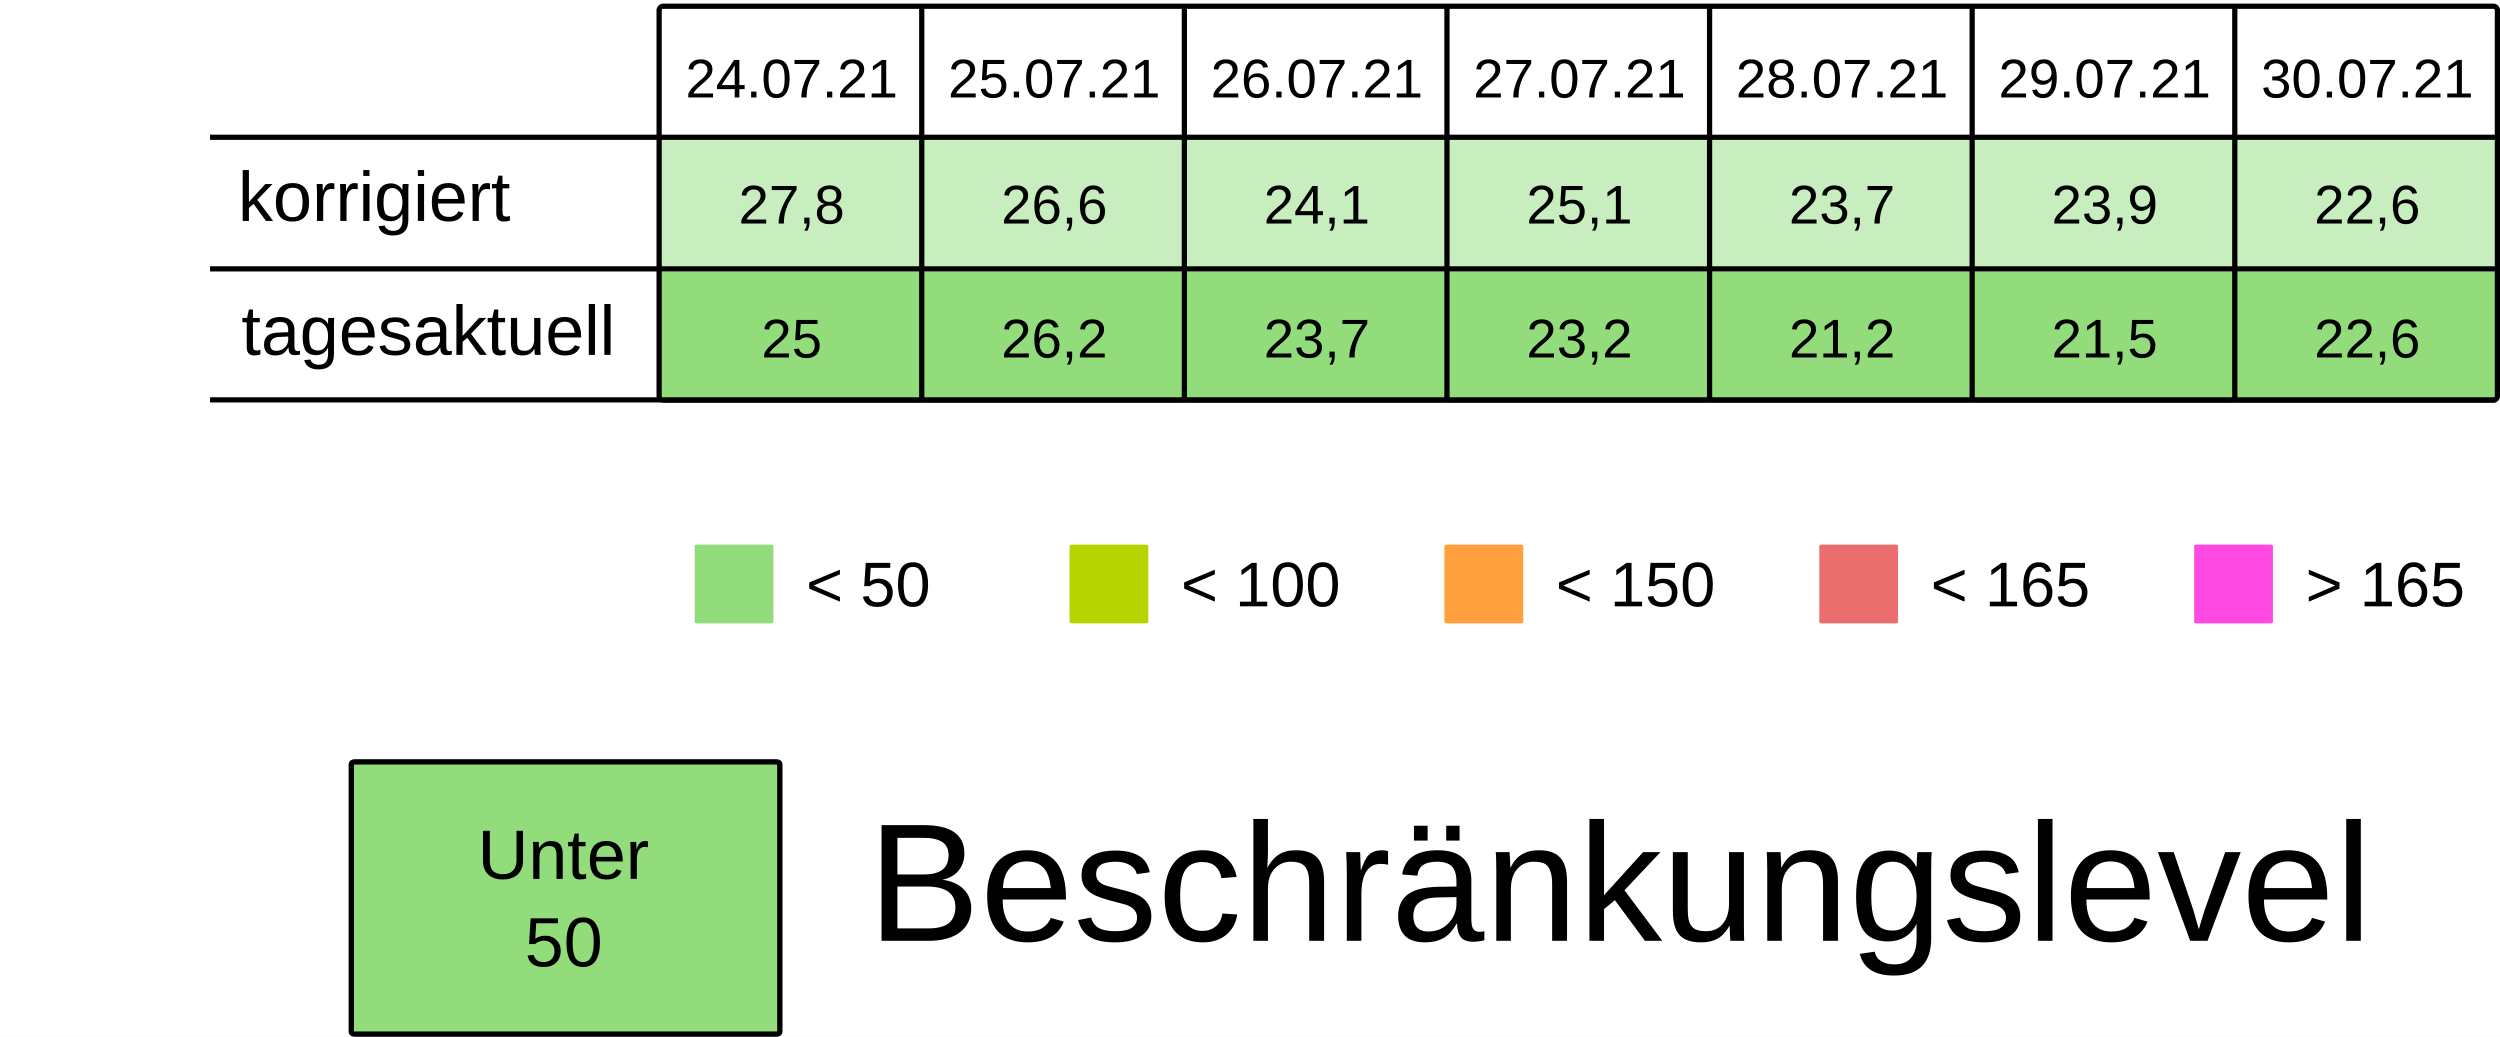
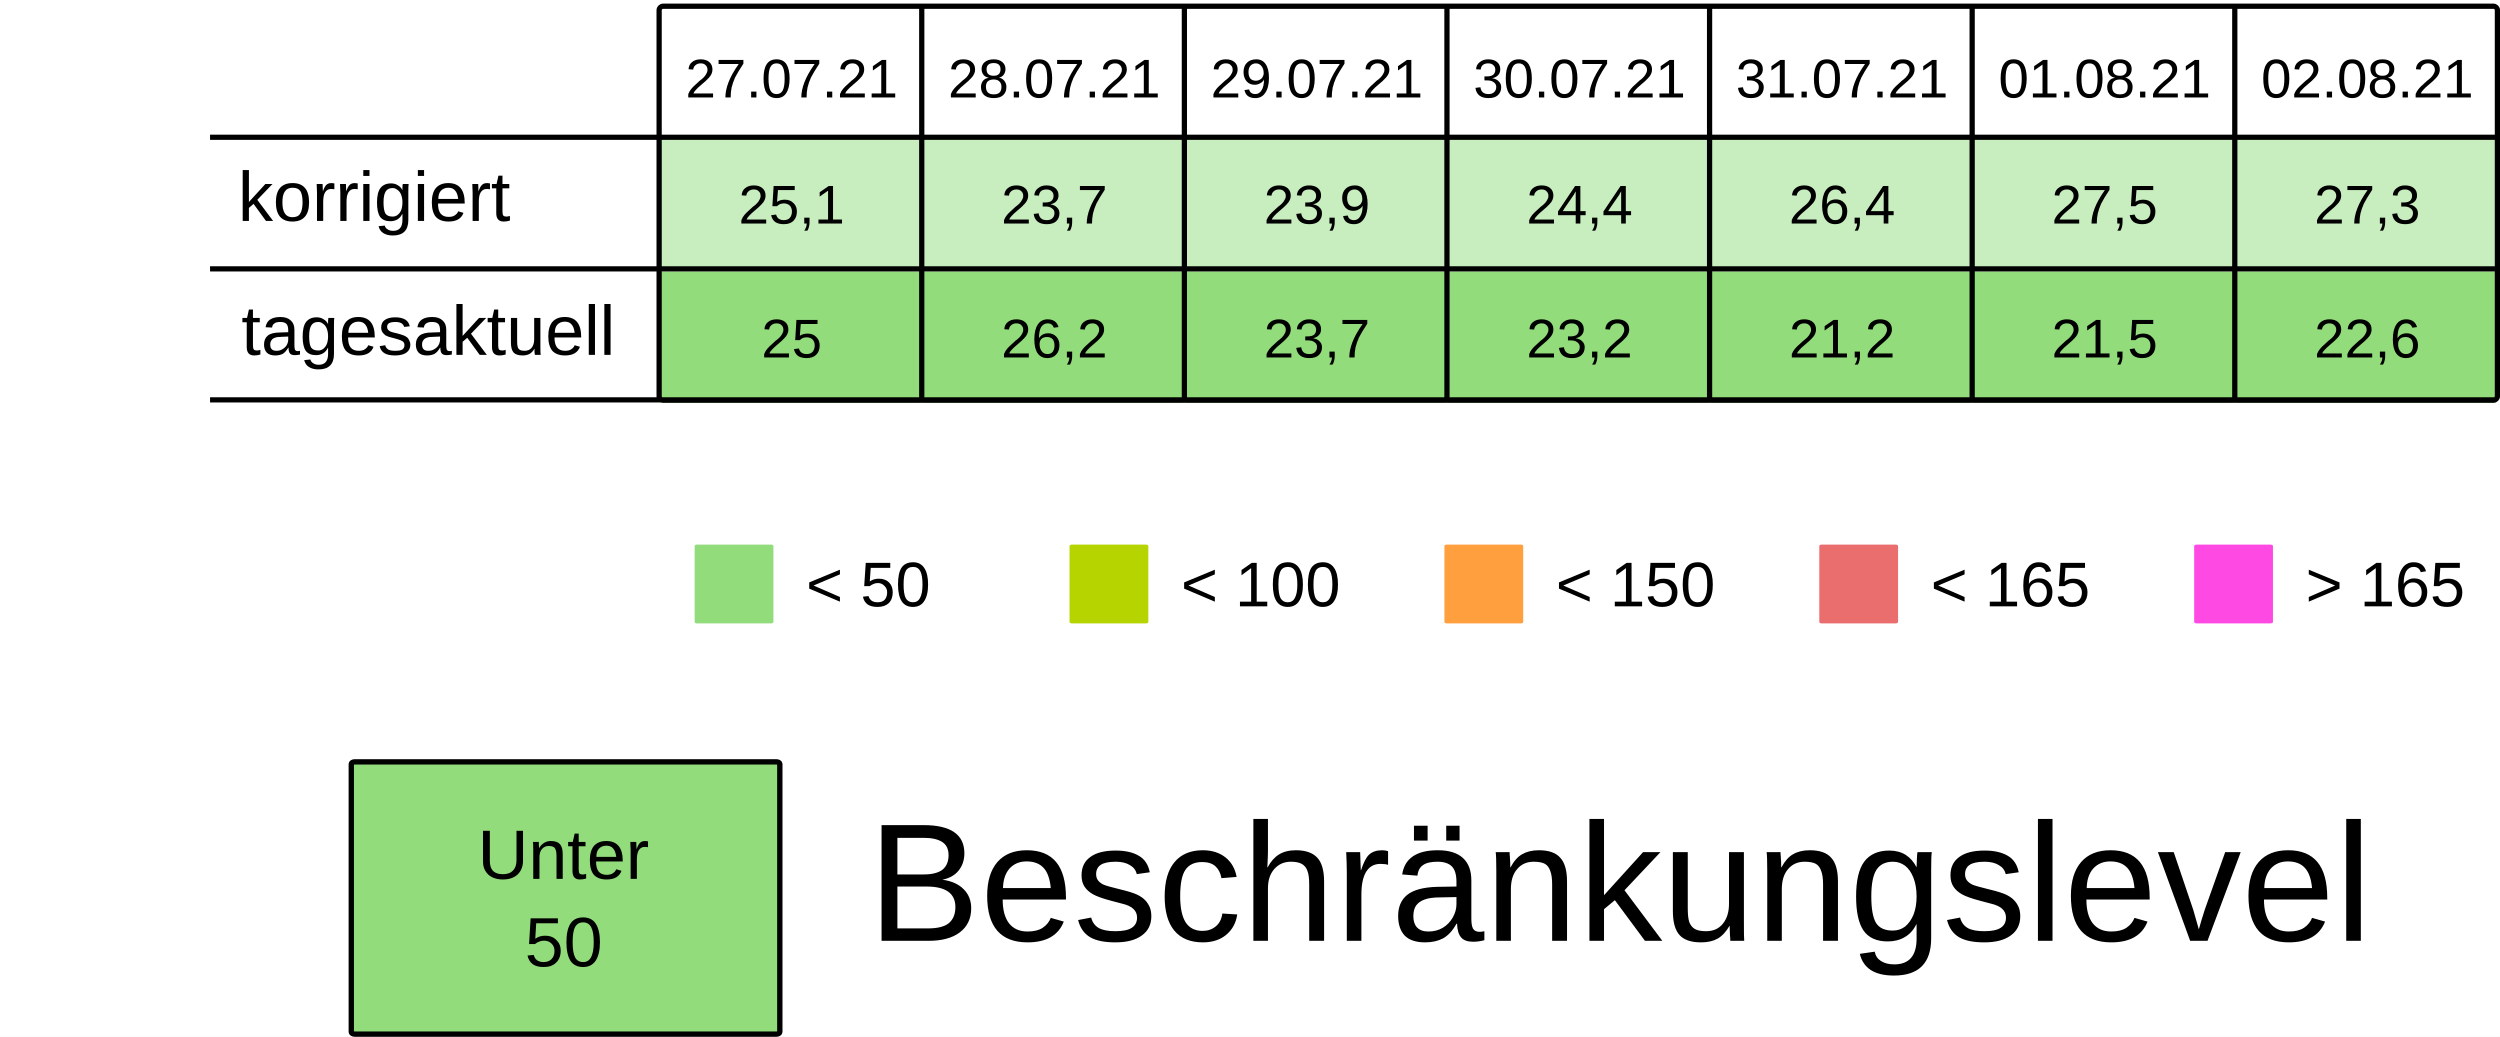
<svg xmlns="http://www.w3.org/2000/svg" viewBox="0 0 125.94 52.229" height="197.399" width="475.994">
  <rect width="100%" height="100%" x="-.001" fill="#fff" />
  <g transform="translate(-13.231 -25.355)">
    <rect ry=".106" rx=".169" y="32.284" x="46.434" height="6.615" width="13.229" fill="#92dc7c7F" />
    <rect ry=".106" rx=".169" y="32.284" x="59.664" height="6.615" width="13.229" fill="#92dc7c7F" />
    <rect ry=".106" rx=".169" y="32.284" x="72.893" height="6.615" width="13.229" fill="#92dc7c7F" />
    <rect ry=".106" rx=".169" y="32.284" x="86.122" height="6.615" width="13.229" fill="#92dc7c7F" />
    <rect ry=".106" rx=".169" y="32.284" x="99.351" height="6.615" width="13.229" fill="#92dc7c7F" />
    <rect ry=".106" rx=".169" y="32.284" x="112.58" height="6.615" width="13.229" fill="#92dc7c7F" />
    <rect ry=".106" rx=".169" y="32.284" x="125.809" height="6.615" width="13.229" fill="#92dc7c7F" />
    <text y="30.266" x="53.113" style="line-height:125%;-inkscape-font-specification:Arial;text-align:center" font-weight="400" font-size="2.749" letter-spacing="0" word-spacing="0" font-family="Arial" text-anchor="middle" stroke-width=".064">
-       <tspan style="text-align:center" y="30.266" x="53.113">24.07.21</tspan>
+       <tspan style="text-align:center" y="30.266" x="53.113">27.07.21</tspan>
    </text>
    <text y="30.266" x="66.342" style="line-height:125%;-inkscape-font-specification:Arial;text-align:center" font-weight="400" font-size="2.749" letter-spacing="0" word-spacing="0" font-family="Arial" text-anchor="middle" stroke-width=".064">
-       <tspan style="text-align:center" y="30.266" x="66.342">25.07.21</tspan>
+       <tspan style="text-align:center" y="30.266" x="66.342">28.07.21</tspan>
    </text>
    <text y="30.266" x="79.571" style="line-height:125%;-inkscape-font-specification:Arial;text-align:center" font-weight="400" font-size="2.749" letter-spacing="0" word-spacing="0" font-family="Arial" text-anchor="middle" stroke-width=".064">
-       <tspan style="text-align:center" y="30.266" x="79.571">26.07.21</tspan>
+       <tspan style="text-align:center" y="30.266" x="79.571">29.07.21</tspan>
    </text>
    <text y="30.266" x="92.8" style="line-height:125%;-inkscape-font-specification:Arial;text-align:center" font-weight="400" font-size="2.749" letter-spacing="0" word-spacing="0" font-family="Arial" text-anchor="middle" stroke-width=".064">
-       <tspan style="text-align:center" y="30.266" x="92.8">27.07.21</tspan>
+       <tspan style="text-align:center" y="30.266" x="92.8">30.07.21</tspan>
    </text>
    <text y="30.266" x="106.029" style="line-height:125%;-inkscape-font-specification:Arial;text-align:center" font-weight="400" font-size="2.749" letter-spacing="0" word-spacing="0" font-family="Arial" text-anchor="middle" stroke-width=".064">
-       <tspan style="text-align:center" y="30.266" x="106.029">28.07.21</tspan>
+       <tspan style="text-align:center" y="30.266" x="106.029">31.07.21</tspan>
    </text>
    <text y="30.266" x="119.258" style="line-height:125%;-inkscape-font-specification:Arial;text-align:center" font-weight="400" font-size="2.749" letter-spacing="0" word-spacing="0" font-family="Arial" text-anchor="middle" stroke-width=".064">
-       <tspan style="text-align:center" y="30.266" x="119.258">29.07.21</tspan>
+       <tspan style="text-align:center" y="30.266" x="119.258">01.08.21</tspan>
    </text>
    <text y="30.266" x="132.488" style="line-height:125%;-inkscape-font-specification:Arial;text-align:center" font-weight="400" font-size="2.749" letter-spacing="0" word-spacing="0" font-family="Arial" text-anchor="middle" stroke-width=".064">
-       <tspan style="text-align:center" y="30.266" x="132.488">30.07.21</tspan>
+       <tspan style="text-align:center" y="30.266" x="132.488">02.08.21</tspan>
    </text>
    <text y="36.616" x="53.113" style="line-height:125%;-inkscape-font-specification:Arial;text-align:center" font-weight="400" font-size="2.749" letter-spacing="0" word-spacing="0" font-family="Arial" text-anchor="middle" stroke-width=".064">
-       <tspan style="text-align:center" y="36.616" x="53.113">27,8</tspan>
+       <tspan style="text-align:center" y="36.616" x="53.113">25,1</tspan>
    </text>
    <text y="36.616" x="66.342" style="line-height:125%;-inkscape-font-specification:Arial;text-align:center" font-weight="400" font-size="2.749" letter-spacing="0" word-spacing="0" font-family="Arial" text-anchor="middle" stroke-width=".064">
-       <tspan style="text-align:center" y="36.616" x="66.342">26,6</tspan>
+       <tspan style="text-align:center" y="36.616" x="66.342">23,7</tspan>
    </text>
    <text y="36.616" x="79.571" style="line-height:125%;-inkscape-font-specification:Arial;text-align:center" font-weight="400" font-size="2.749" letter-spacing="0" word-spacing="0" font-family="Arial" text-anchor="middle" stroke-width=".064">
-       <tspan style="text-align:center" y="36.616" x="79.571">24,1</tspan>
+       <tspan style="text-align:center" y="36.616" x="79.571">23,9</tspan>
    </text>
    <text y="36.616" x="92.8" style="line-height:125%;-inkscape-font-specification:Arial;text-align:center" font-weight="400" font-size="2.749" letter-spacing="0" word-spacing="0" font-family="Arial" text-anchor="middle" stroke-width=".064">
-       <tspan style="text-align:center" y="36.616" x="92.8">25,1</tspan>
+       <tspan style="text-align:center" y="36.616" x="92.8">24,4</tspan>
    </text>
    <text y="36.616" x="106.029" style="line-height:125%;-inkscape-font-specification:Arial;text-align:center" font-weight="400" font-size="2.749" letter-spacing="0" word-spacing="0" font-family="Arial" text-anchor="middle" stroke-width=".064">
-       <tspan style="text-align:center" y="36.616" x="106.029">23,7</tspan>
+       <tspan style="text-align:center" y="36.616" x="106.029">26,4</tspan>
    </text>
    <text y="36.616" x="119.258" style="line-height:125%;-inkscape-font-specification:Arial;text-align:center" font-weight="400" font-size="2.749" letter-spacing="0" word-spacing="0" font-family="Arial" text-anchor="middle" stroke-width=".064">
-       <tspan style="text-align:center" y="36.616" x="119.258">23,9</tspan>
+       <tspan style="text-align:center" y="36.616" x="119.258">27,5</tspan>
    </text>
    <text y="36.616" x="132.488" style="line-height:125%;-inkscape-font-specification:Arial;text-align:center" font-weight="400" font-size="2.749" letter-spacing="0" word-spacing="0" font-family="Arial" text-anchor="middle" stroke-width=".064">
-       <tspan style="text-align:center" y="36.616" x="132.488">22,6</tspan>
+       <tspan style="text-align:center" y="36.616" x="132.488">27,3</tspan>
    </text>
    <rect ry=".071" rx=".12" y="52.79" x="48.224" height="3.969" width="3.969" fill="#92dc7c" />
    <text y="55.896" x="53.84" style="line-height:125%;-inkscape-font-specification:Arial" font-weight="400" font-size="3.175" letter-spacing="0" word-spacing="0" font-family="Arial" stroke-width=".265">
      <tspan y="55.896" x="53.84">&lt; 50</tspan>
    </text>
    <rect ry=".071" rx=".12" y="52.79" x="67.11" height="3.969" width="3.969" fill="#B5D400" />
    <text y="55.896" x="72.726" style="line-height:125%;-inkscape-font-specification:Arial" font-weight="400" font-size="3.175" letter-spacing="0" word-spacing="0" font-family="Arial" stroke-width=".265">
      <tspan y="55.896" x="72.726">&lt; 100</tspan>
    </text>
    <rect ry=".071" rx=".12" y="52.79" x="104.88" height="3.969" width="3.969" fill="#ea6e6e" />
    <text y="55.896" x="110.496" style="line-height:125%;-inkscape-font-specification:Arial" font-weight="400" font-size="3.175" letter-spacing="0" word-spacing="0" font-family="Arial" stroke-width=".265">
      <tspan y="55.896" x="110.496">&lt; 165</tspan>
    </text>
    <rect ry=".071" rx=".12" y="52.79" x="123.765" height="3.969" width="3.969" fill="#FF49E3" />
    <text y="55.896" x="129.381" style="line-height:125%;-inkscape-font-specification:Arial" font-weight="400" font-size="3.175" letter-spacing="0" word-spacing="0" font-family="Arial" stroke-width=".265">
      <tspan y="55.896" x="129.381">&gt; 165</tspan>
    </text>
    <rect ry=".071" rx=".12" y="52.79" x="85.995" height="3.969" width="3.969" fill="#ff9f3d" />
    <text y="55.896" x="91.61" style="line-height:125%;-inkscape-font-specification:Arial" font-weight="400" font-size="3.175" letter-spacing="0" word-spacing="0" font-family="Arial" stroke-width=".265">
      <tspan y="55.896" x="91.61">&lt; 150</tspan>
    </text>
    <rect ry=".106" rx=".169" y="39.031" x="46.435" height="6.615" width="13.229" fill="#92dc7c" />
    <rect ry=".106" rx=".169" y="39.031" x="59.665" height="6.615" width="13.229" fill="#92dc7c" />
    <rect ry=".106" rx=".169" y="39.031" x="72.894" height="6.615" width="13.229" fill="#92dc7c" />
    <rect ry=".106" rx=".169" y="39.031" x="86.123" height="6.615" width="13.229" fill="#92dc7c" />
    <rect ry=".106" rx=".169" y="39.031" x="99.352" height="6.615" width="13.229" fill="#92dc7c" />
    <rect ry=".106" rx=".169" y="39.031" x="112.581" height="6.615" width="13.229" fill="#92dc7c" />
    <rect ry=".106" rx=".169" y="39.031" x="125.81" height="6.615" width="13.229" fill="#92dc7c" />
    <text y="43.363" x="53.114" style="line-height:125%;-inkscape-font-specification:Arial;text-align:center" font-weight="400" font-size="2.749" letter-spacing="0" word-spacing="0" font-family="Arial" text-anchor="middle" stroke-width=".064">
      <tspan style="text-align:center" y="43.363" x="53.114">25</tspan>
    </text>
    <text y="43.363" x="66.343" style="line-height:125%;-inkscape-font-specification:Arial;text-align:center" font-weight="400" font-size="2.749" letter-spacing="0" word-spacing="0" font-family="Arial" text-anchor="middle" stroke-width=".064">
      <tspan style="text-align:center" y="43.363" x="66.343">26,2</tspan>
    </text>
    <text y="43.363" x="79.572" style="line-height:125%;-inkscape-font-specification:Arial;text-align:center" font-weight="400" font-size="2.749" letter-spacing="0" word-spacing="0" font-family="Arial" text-anchor="middle" stroke-width=".064">
      <tspan style="text-align:center" y="43.363" x="79.572">23,7</tspan>
    </text>
    <text y="43.363" x="92.801" style="line-height:125%;-inkscape-font-specification:Arial;text-align:center" font-weight="400" font-size="2.749" letter-spacing="0" word-spacing="0" font-family="Arial" text-anchor="middle" stroke-width=".064">
      <tspan style="text-align:center" y="43.363" x="92.801">23,2</tspan>
    </text>
    <text y="43.363" x="106.03" style="line-height:125%;-inkscape-font-specification:Arial;text-align:center" font-weight="400" font-size="2.749" letter-spacing="0" word-spacing="0" font-family="Arial" text-anchor="middle" stroke-width=".064">
      <tspan style="text-align:center" y="43.363" x="106.03">21,2</tspan>
    </text>
    <text y="43.363" x="119.259" style="line-height:125%;-inkscape-font-specification:Arial;text-align:center" font-weight="400" font-size="2.749" letter-spacing="0" word-spacing="0" font-family="Arial" text-anchor="middle" stroke-width=".064">
      <tspan style="text-align:center" y="43.363" x="119.259">21,5</tspan>
    </text>
    <text y="43.363" x="132.489" style="line-height:125%;-inkscape-font-specification:Arial;text-align:center" font-weight="400" font-size="2.749" letter-spacing="0" word-spacing="0" font-family="Arial" text-anchor="middle" stroke-width=".064">
      <tspan style="text-align:center" y="43.363" x="132.489">22,6</tspan>
    </text>
    <text style="line-height:125%;-inkscape-font-specification:Arial" x="25.224" y="36.483" font-weight="400" font-size="3.528" font-family="Arial" letter-spacing="0" word-spacing="0" stroke-width=".265">
      <tspan x="25.224" y="36.483">korrigiert</tspan>
    </text>
    <text style="line-height:125%;-inkscape-font-specification:Arial" x="25.396" y="43.23" font-weight="400" font-size="3.528" font-family="Arial" letter-spacing="0" word-spacing="0" stroke-width=".265">
      <tspan x="25.396" y="43.23">tagesaktuell</tspan>
    </text>
    <path d="M59.665 25.802v19.844zm13.23 0v19.844zm13.228 0v19.844zm13.23 0v19.844zm13.228 0v19.844zm13.23 0v19.844zM23.812 32.27h115.096zm0 6.629h115.096zm0 6.6h115.096zm22.823-19.83h92.206c.11 0 .2.09.2.2v19.445a.2.2 0 01-.2.2H46.635a.2.2 0 01-.2-.2V25.869c0-.11.089-.2.2-.2z" fill="none" stroke="#000" stroke-width=".264" />
    <rect ry=".108" rx=".169" y="63.735" x="30.927" height="13.715" width="21.588" fill="#92dc7c" stroke-miterlimit="0" stroke="#000" stroke-width=".269" />
    <text y="69.629" x="41.626" style="line-height:125%;-inkscape-font-specification:Arial;text-align:center" font-weight="400" font-size="3.528" letter-spacing="0" word-spacing="0" font-family="Arial" text-anchor="middle" stroke-width=".265">
      <tspan style="text-align:center" y="69.629" x="42.1">Unter</tspan>
      <tspan style="text-align:center" y="74.038" x="41.626">50</tspan>
    </text>
    <text style="line-height:125%;-inkscape-font-specification:Arial" x="56.955" y="72.75" font-weight="400" font-size="8.467" font-family="Arial" letter-spacing="0" word-spacing="0" stroke-width=".265">
      <tspan x="56.955" y="72.75">Beschränkungslevel</tspan>
    </text>
  </g>
</svg>
